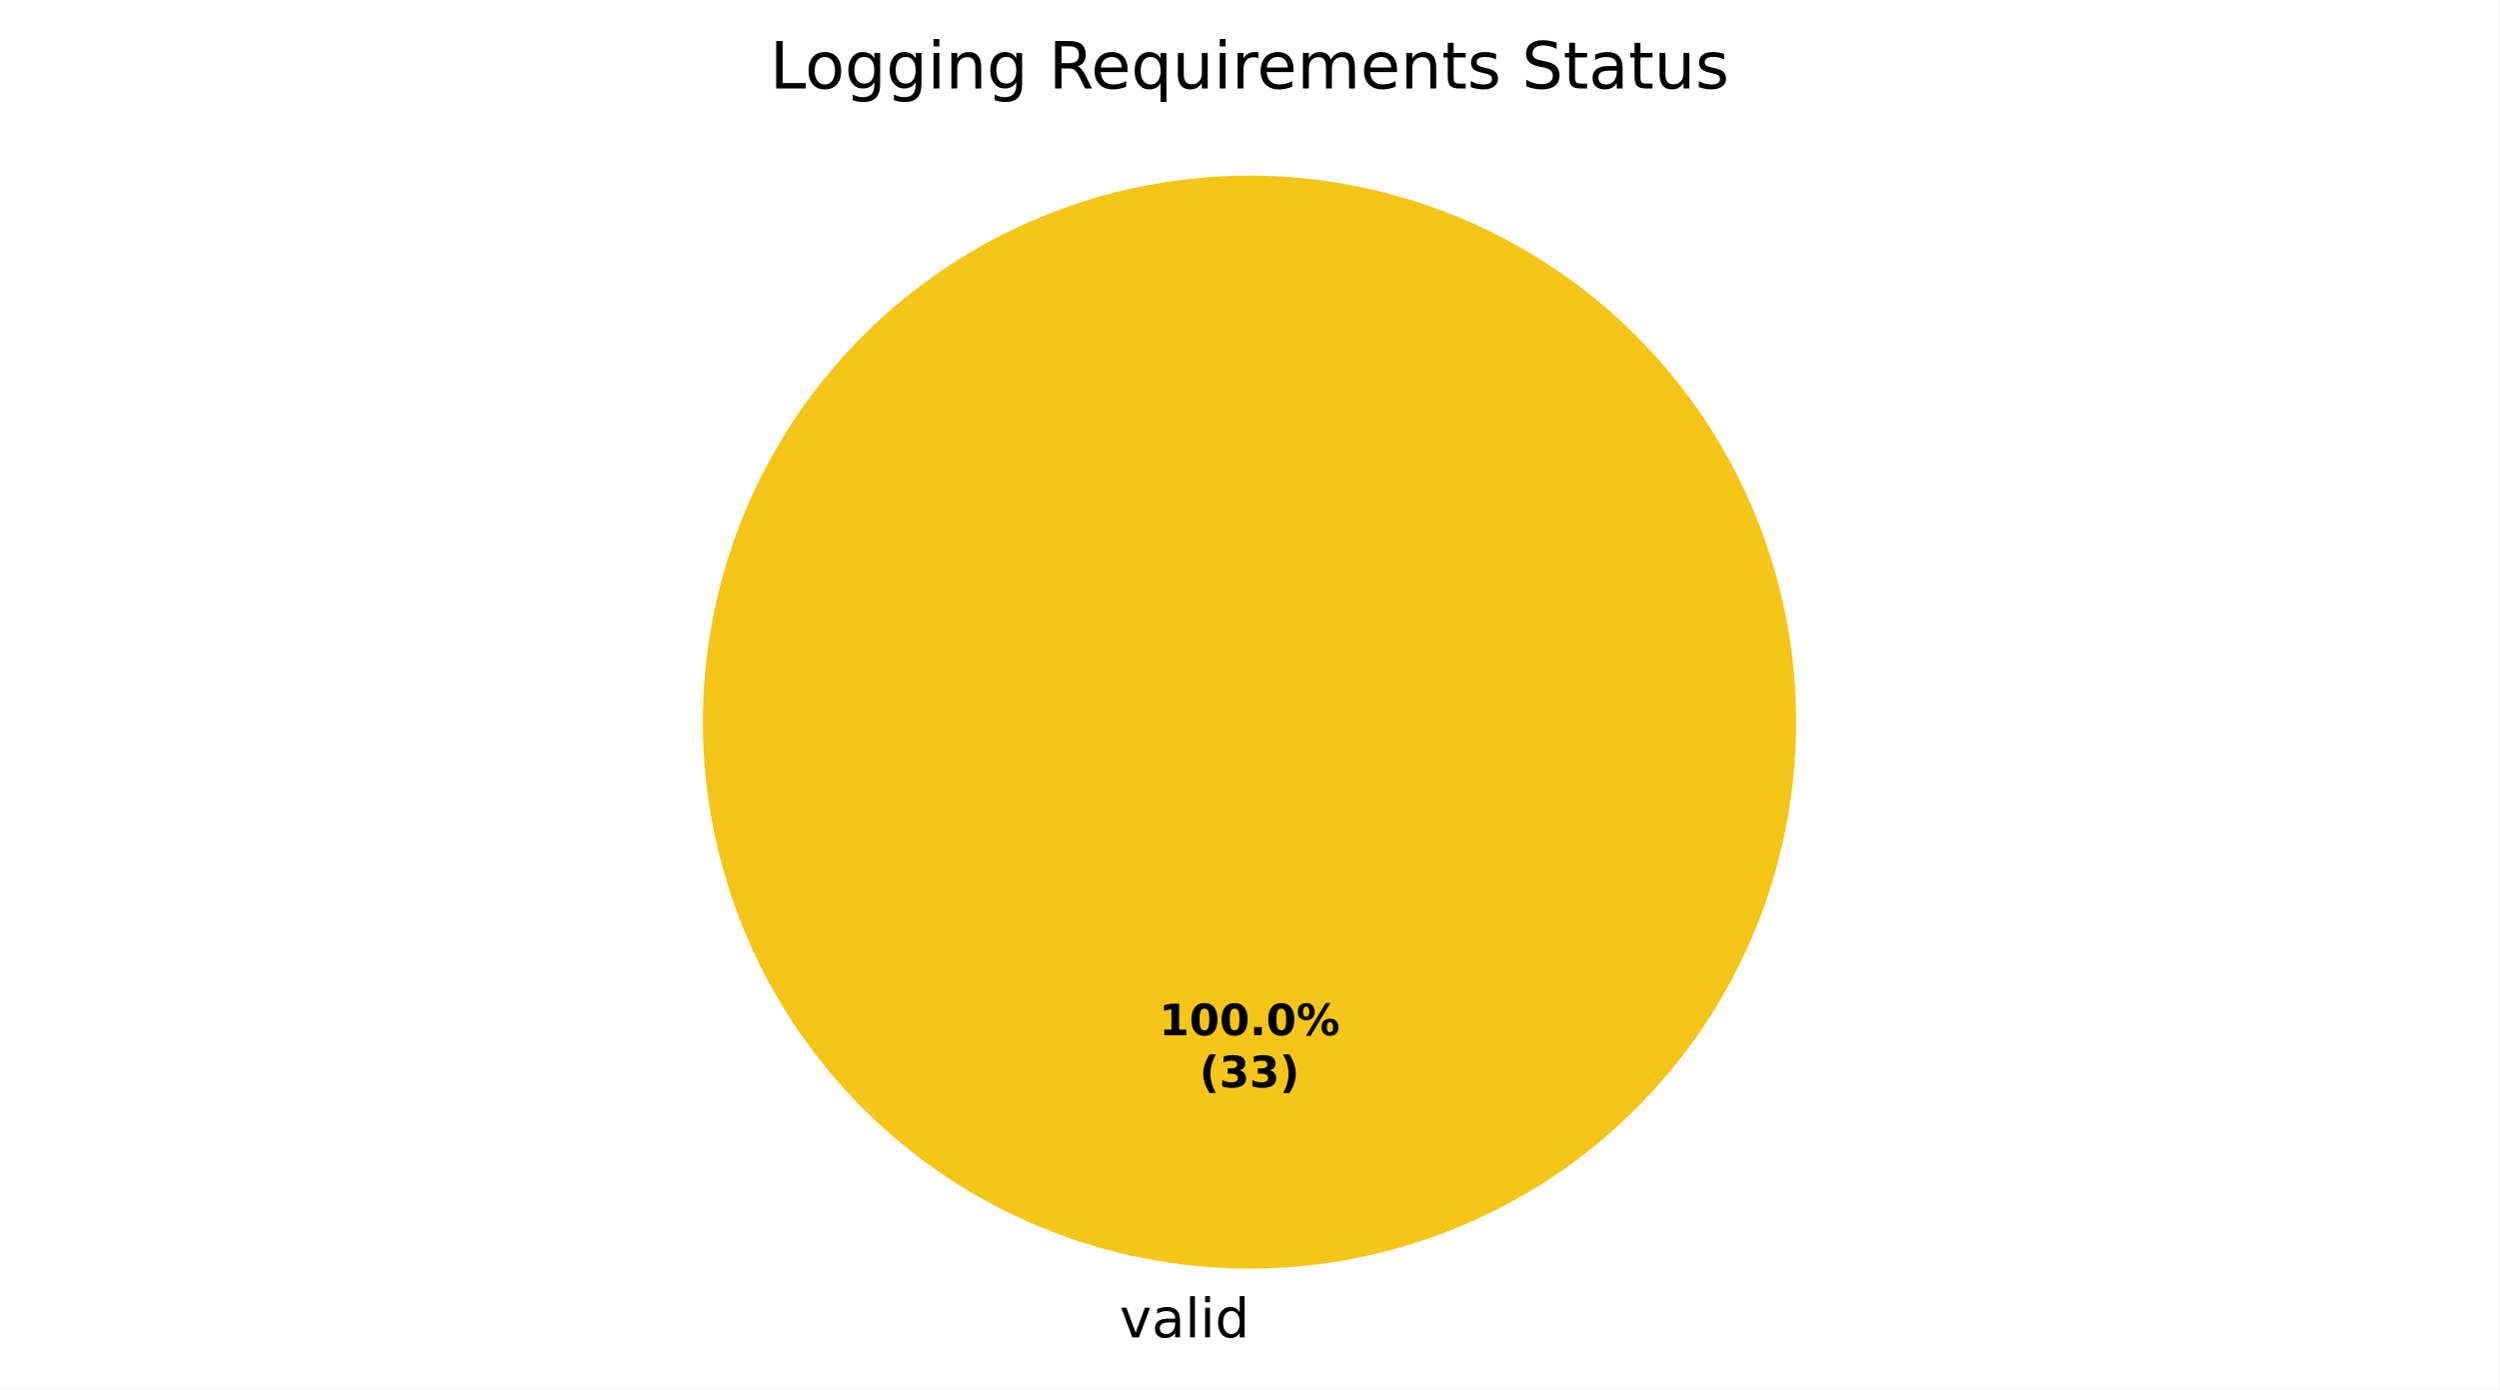
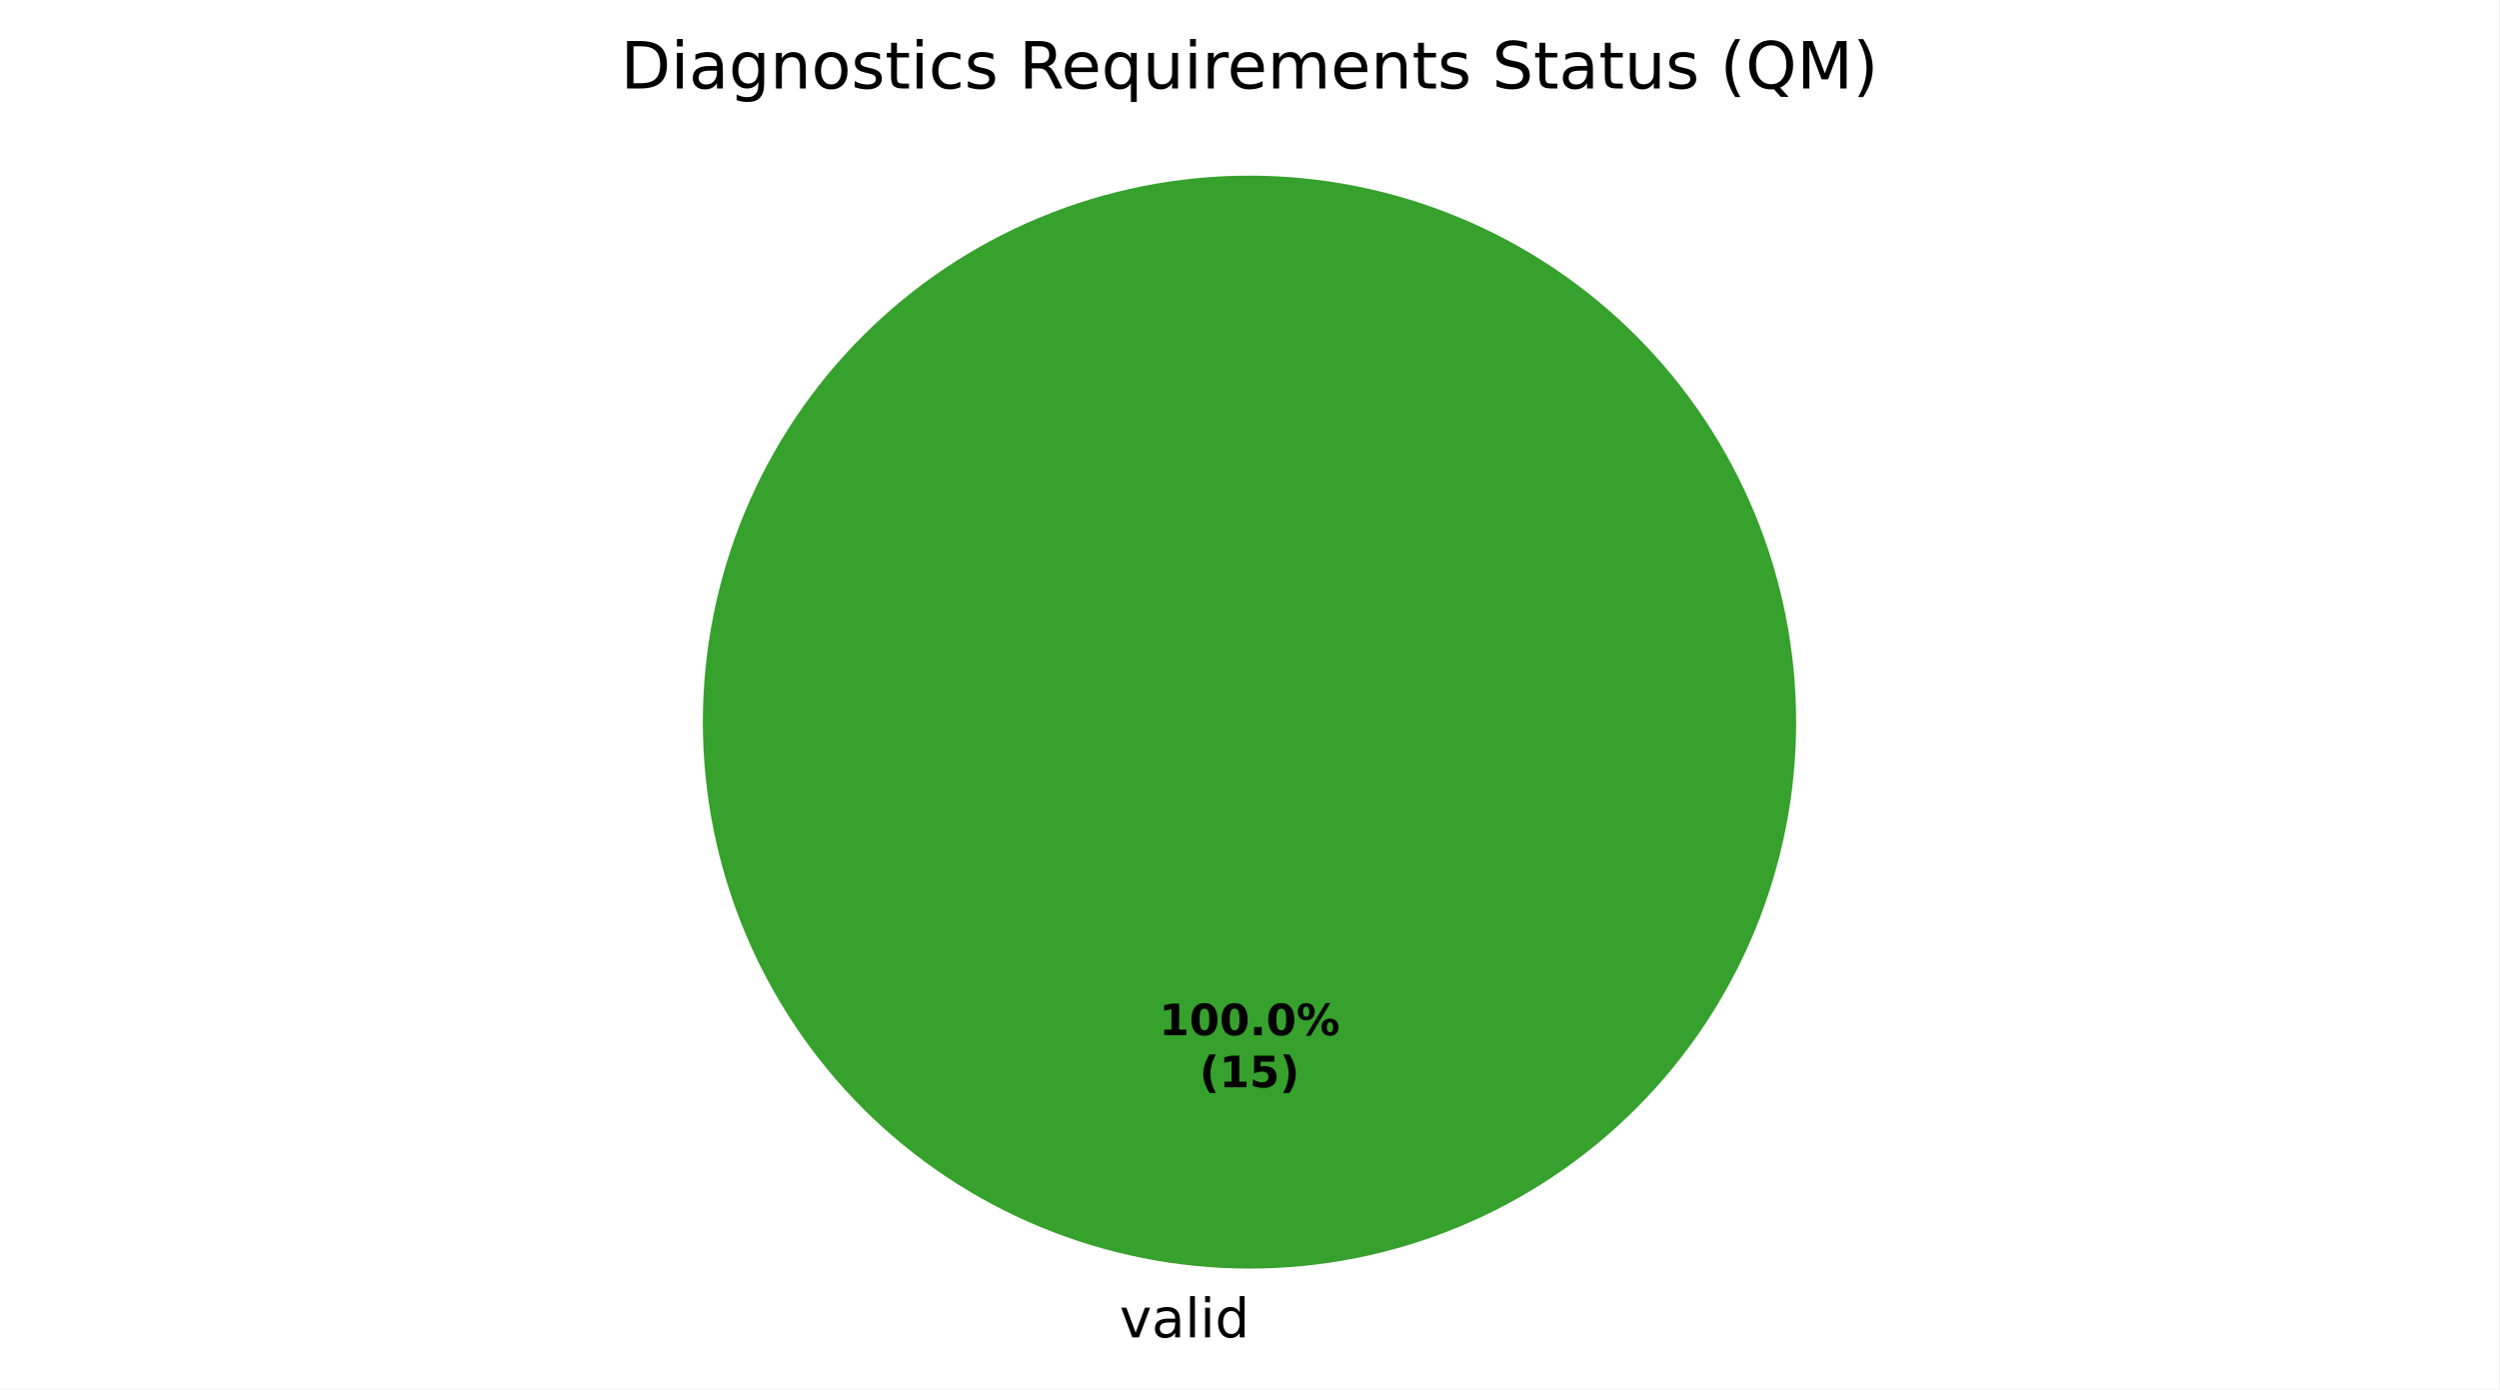
<svg xmlns="http://www.w3.org/2000/svg" xmlns:xlink="http://www.w3.org/1999/xlink" width="460.8pt" height="256.279pt" viewBox="0 0 460.8 256.279" version="1.1">
  <defs>
    <style type="text/css">*{stroke-linejoin: round; stroke-linecap: butt}</style>
  </defs>
  <g id="figure_1">
    <g id="patch_1">
      <path d="M 0 256.279  L 460.8 256.279  L 460.8 0  L 0 0  z " style="fill: #ffffff" />
    </g>
    <g id="axes_1">
      <g id="patch_2">
-         <path d="M 331.2 133.198  C 331.2 119.961 328.593 106.853 323.527 94.624  C 318.462 82.394 311.036 71.282 301.676 61.922  C 292.316 52.562 281.204 45.137 268.974 40.071  C 256.745 35.006 243.637 32.398 230.4 32.398  C 217.163 32.398 204.055 35.006 191.826 40.071  C 179.596 45.137 168.484 52.562 159.124 61.922  C 149.764 71.282 142.338 82.394 137.273 94.624  C 132.207 106.853 129.6 119.961 129.6 133.198  C 129.6 146.435 132.207 159.543 137.273 171.773  C 142.338 184.002 149.764 195.115 159.124 204.474  C 168.484 213.834 179.596 221.26 191.826 226.325  C 204.055 231.391 217.163 233.998 230.4 233.998  C 243.637 233.998 256.745 231.391 268.974 226.325  C 281.204 221.26 292.316 213.834 301.676 204.474  C 311.036 195.115 318.462 184.002 323.527 171.773  C 328.593 159.543 331.2 146.435 331.2 133.198  M 230.4 133.198  z " style="fill: #f5c518" />
+         <path d="M 331.2 133.198  C 331.2 119.961 328.593 106.853 323.527 94.624  C 318.462 82.394 311.036 71.282 301.676 61.922  C 292.316 52.562 281.204 45.137 268.974 40.071  C 256.745 35.006 243.637 32.398 230.4 32.398  C 217.163 32.398 204.055 35.006 191.826 40.071  C 179.596 45.137 168.484 52.562 159.124 61.922  C 149.764 71.282 142.338 82.394 137.273 94.624  C 132.207 106.853 129.6 119.961 129.6 133.198  C 129.6 146.435 132.207 159.543 137.273 171.773  C 142.338 184.002 149.764 195.115 159.124 204.474  C 168.484 213.834 179.596 221.26 191.826 226.325  C 204.055 231.391 217.163 233.998 230.4 233.998  C 243.637 233.998 256.745 231.391 268.974 226.325  C 281.204 221.26 292.316 213.834 301.676 204.474  C 311.036 195.115 318.462 184.002 323.527 171.773  C 328.593 159.543 331.2 146.435 331.2 133.198  M 230.4 133.198  z " style="fill: #37a12d" />
      </g>
      <g id="patch_3">
-         <path d="M 230.4 32.398  C 230.4 32.398 230.4 32.398 230.4 32.398  L 230.4 133.198  z " style="fill: #37a12d" />
-       </g>
-       <g id="patch_4">
        <path d="M 230.4 32.398  C 230.4 32.398 230.4 32.398 230.4 32.398  L 230.4 133.198  z " style="fill: #ca2828" />
      </g>
      <g id="matplotlib.axis_1" />
      <g id="matplotlib.axis_2" />
      <g id="text_1">
        <g transform="translate(206.4484 246.6762) scale(0.1 -0.1)">
          <defs>
            <path id="DejaVuSans-59" d="M 191 3500  L 800 3500  L 1894 563  L 2988 3500  L 3597 3500  L 2284 0  L 1503 0  L 191 3500  z " transform="scale(0.015625)" />
            <path id="DejaVuSans-44" d="M 2194 1759  Q 1497 1759 1228 1600  Q 959 1441 959 1056  Q 959 750 1161 570  Q 1363 391 1709 391  Q 2188 391 2477 730  Q 2766 1069 2766 1631  L 2766 1759  L 2194 1759  z M 3341 1997  L 3341 0  L 2766 0  L 2766 531  Q 2569 213 2275 61  Q 1981 -91 1556 -91  Q 1019 -91 701 211  Q 384 513 384 1019  Q 384 1609 779 1909  Q 1175 2209 1959 2209  L 2766 2209  L 2766 2266  Q 2766 2663 2505 2880  Q 2244 3097 1772 3097  Q 1472 3097 1187 3025  Q 903 2953 641 2809  L 641 3341  Q 956 3463 1253 3523  Q 1550 3584 1831 3584  Q 2591 3584 2966 3190  Q 3341 2797 3341 1997  z " transform="scale(0.015625)" />
            <path id="DejaVuSans-4f" d="M 603 4863  L 1178 4863  L 1178 0  L 603 0  L 603 4863  z " transform="scale(0.015625)" />
            <path id="DejaVuSans-4c" d="M 603 3500  L 1178 3500  L 1178 0  L 603 0  L 603 3500  z M 603 4863  L 1178 4863  L 1178 4134  L 603 4134  L 603 4863  z " transform="scale(0.015625)" />
            <path id="DejaVuSans-47" d="M 2906 2969  L 2906 4863  L 3481 4863  L 3481 0  L 2906 0  L 2906 525  Q 2725 213 2448 61  Q 2172 -91 1784 -91  Q 1150 -91 751 415  Q 353 922 353 1747  Q 353 2572 751 3078  Q 1150 3584 1784 3584  Q 2172 3584 2448 3432  Q 2725 3281 2906 2969  z M 947 1747  Q 947 1113 1208 752  Q 1469 391 1925 391  Q 2381 391 2643 752  Q 2906 1113 2906 1747  Q 2906 2381 2643 2742  Q 2381 3103 1925 3103  Q 1469 3103 1208 2742  Q 947 2381 947 1747  z " transform="scale(0.015625)" />
          </defs>
          <use xlink:href="#DejaVuSans-59" />
          <use xlink:href="#DejaVuSans-44" transform="translate(59.1875 0)" />
          <use xlink:href="#DejaVuSans-4f" transform="translate(120.4688 0)" />
          <use xlink:href="#DejaVuSans-4c" transform="translate(148.25 0)" />
          <use xlink:href="#DejaVuSans-47" transform="translate(176.0312 0)" />
        </g>
      </g>
      <g id="text_2">
        <g transform="translate(213.74 190.9555) scale(0.08 -0.08)">
          <defs>
            <path id="DejaVuSans-Bold-14" d="M 750 831  L 1813 831  L 1813 3847  L 722 3622  L 722 4441  L 1806 4666  L 2950 4666  L 2950 831  L 4013 831  L 4013 0  L 750 0  L 750 831  z " transform="scale(0.015625)" />
            <path id="DejaVuSans-Bold-13" d="M 2944 2338  Q 2944 3213 2780 3570  Q 2616 3928 2228 3928  Q 1841 3928 1675 3570  Q 1509 3213 1509 2338  Q 1509 1453 1675 1090  Q 1841 728 2228 728  Q 2613 728 2778 1090  Q 2944 1453 2944 2338  z M 4147 2328  Q 4147 1169 3647 539  Q 3147 -91 2228 -91  Q 1306 -91 806 539  Q 306 1169 306 2328  Q 306 3491 806 4120  Q 1306 4750 2228 4750  Q 3147 4750 3647 4120  Q 4147 3491 4147 2328  z " transform="scale(0.015625)" />
            <path id="DejaVuSans-Bold-11" d="M 653 1209  L 1778 1209  L 1778 0  L 653 0  L 653 1209  z " transform="scale(0.015625)" />
            <path id="DejaVuSans-Bold-8" d="M 4959 1925  Q 4738 1925 4616 1733  Q 4494 1541 4494 1184  Q 4494 825 4614 633  Q 4734 441 4959 441  Q 5184 441 5303 633  Q 5422 825 5422 1184  Q 5422 1541 5301 1733  Q 5181 1925 4959 1925  z M 4959 2450  Q 5541 2450 5875 2112  Q 6209 1775 6209 1184  Q 6209 594 5875 251  Q 5541 -91 4959 -91  Q 4378 -91 4042 251  Q 3706 594 3706 1184  Q 3706 1772 4042 2111  Q 4378 2450 4959 2450  z M 2094 -91  L 1403 -91  L 4319 4750  L 5013 4750  L 2094 -91  z M 1453 4750  Q 2034 4750 2367 4411  Q 2700 4072 2700 3481  Q 2700 2891 2367 2550  Q 2034 2209 1453 2209  Q 872 2209 539 2550  Q 206 2891 206 3481  Q 206 4072 539 4411  Q 872 4750 1453 4750  z M 1453 4225  Q 1228 4225 1106 4031  Q 984 3838 984 3481  Q 984 3122 1106 2926  Q 1228 2731 1453 2731  Q 1678 2731 1798 2926  Q 1919 3122 1919 3481  Q 1919 3838 1797 4031  Q 1675 4225 1453 4225  z " transform="scale(0.015625)" />
          </defs>
          <use xlink:href="#DejaVuSans-Bold-14" />
          <use xlink:href="#DejaVuSans-Bold-13" transform="translate(69.57812 0)" />
          <use xlink:href="#DejaVuSans-Bold-13" transform="translate(139.1562 0)" />
          <use xlink:href="#DejaVuSans-Bold-11" transform="translate(208.7344 0)" />
          <use xlink:href="#DejaVuSans-Bold-13" transform="translate(246.7188 0)" />
          <use xlink:href="#DejaVuSans-Bold-8" transform="translate(316.2969 0)" />
        </g>
        <g transform="translate(221.1775 200.557) scale(0.08 -0.08)">
          <defs>
            <path id="DejaVuSans-Bold-b" d="M 2413 -844  L 1484 -844  Q 1006 -72 778 623  Q 550 1319 550 2003  Q 550 2688 779 3389  Q 1009 4091 1484 4856  L 2413 4856  Q 2013 4116 1813 3408  Q 1613 2700 1613 2009  Q 1613 1319 1811 609  Q 2009 -100 2413 -844  z " transform="scale(0.015625)" />
-             <path id="DejaVuSans-Bold-16" d="M 2981 2516  Q 3453 2394 3698 2092  Q 3944 1791 3944 1325  Q 3944 631 3412 270  Q 2881 -91 1863 -91  Q 1503 -91 1142 -33  Q 781 25 428 141  L 428 1069  Q 766 900 1098 814  Q 1431 728 1753 728  Q 2231 728 2486 893  Q 2741 1059 2741 1369  Q 2741 1688 2480 1852  Q 2219 2016 1709 2016  L 1228 2016  L 1228 2791  L 1734 2791  Q 2188 2791 2409 2933  Q 2631 3075 2631 3366  Q 2631 3634 2415 3781  Q 2200 3928 1806 3928  Q 1516 3928 1219 3862  Q 922 3797 628 3669  L 628 4550  Q 984 4650 1334 4700  Q 1684 4750 2022 4750  Q 2931 4750 3382 4451  Q 3834 4153 3834 3553  Q 3834 3144 3618 2883  Q 3403 2622 2981 2516  z " transform="scale(0.015625)" />
+             <path id="DejaVuSans-Bold-18" d="M 678 4666  L 3669 4666  L 3669 3781  L 1638 3781  L 1638 3059  Q 1775 3097 1914 3117  Q 2053 3138 2203 3138  Q 3056 3138 3531 2711  Q 4006 2284 4006 1522  Q 4006 766 3489 337  Q 2972 -91 2053 -91  Q 1656 -91 1267 -14  Q 878 63 494 219  L 494 1166  Q 875 947 1217 837  Q 1559 728 1863 728  Q 2300 728 2551 942  Q 2803 1156 2803 1522  Q 2803 1891 2551 2103  Q 2300 2316 1863 2316  Q 1603 2316 1309 2248  Q 1016 2181 678 2041  L 678 4666  z " transform="scale(0.015625)" />
            <path id="DejaVuSans-Bold-c" d="M 513 -844  Q 913 -100 1113 609  Q 1313 1319 1313 2009  Q 1313 2700 1113 3408  Q 913 4116 513 4856  L 1441 4856  Q 1916 4091 2145 3389  Q 2375 2688 2375 2003  Q 2375 1319 2147 623  Q 1919 -72 1441 -844  L 513 -844  z " transform="scale(0.015625)" />
          </defs>
          <use xlink:href="#DejaVuSans-Bold-b" />
-           <use xlink:href="#DejaVuSans-Bold-16" transform="translate(45.70312 0)" />
-           <use xlink:href="#DejaVuSans-Bold-16" transform="translate(115.2812 0)" />
+           <use xlink:href="#DejaVuSans-Bold-14" transform="translate(45.70312 0)" />
+           <use xlink:href="#DejaVuSans-Bold-18" transform="translate(115.2812 0)" />
          <use xlink:href="#DejaVuSans-Bold-c" transform="translate(184.8594 0)" />
        </g>
      </g>
      <g id="text_3">
-         <g transform="translate(141.9487 16.31812) scale(0.12 -0.12)">
+         <g transform="translate(114.45 16.31812) scale(0.12 -0.12)">
          <defs>
-             <path id="DejaVuSans-2f" d="M 628 4666  L 1259 4666  L 1259 531  L 3531 531  L 3531 0  L 628 0  L 628 4666  z " transform="scale(0.015625)" />
-             <path id="DejaVuSans-52" d="M 1959 3097  Q 1497 3097 1228 2736  Q 959 2375 959 1747  Q 959 1119 1226 758  Q 1494 397 1959 397  Q 2419 397 2687 759  Q 2956 1122 2956 1747  Q 2956 2369 2687 2733  Q 2419 3097 1959 3097  z M 1959 3584  Q 2709 3584 3137 3096  Q 3566 2609 3566 1747  Q 3566 888 3137 398  Q 2709 -91 1959 -91  Q 1206 -91 779 398  Q 353 888 353 1747  Q 353 2609 779 3096  Q 1206 3584 1959 3584  z " transform="scale(0.015625)" />
+             <path id="DejaVuSans-27" d="M 1259 4147  L 1259 519  L 2022 519  Q 2988 519 3436 956  Q 3884 1394 3884 2338  Q 3884 3275 3436 3711  Q 2988 4147 2022 4147  L 1259 4147  z M 628 4666  L 1925 4666  Q 3281 4666 3915 4102  Q 4550 3538 4550 2338  Q 4550 1131 3912 565  Q 3275 0 1925 0  L 628 0  L 628 4666  z " transform="scale(0.015625)" />
            <path id="DejaVuSans-4a" d="M 2906 1791  Q 2906 2416 2648 2759  Q 2391 3103 1925 3103  Q 1463 3103 1205 2759  Q 947 2416 947 1791  Q 947 1169 1205 825  Q 1463 481 1925 481  Q 2391 481 2648 825  Q 2906 1169 2906 1791  z M 3481 434  Q 3481 -459 3084 -895  Q 2688 -1331 1869 -1331  Q 1566 -1331 1297 -1286  Q 1028 -1241 775 -1147  L 775 -588  Q 1028 -725 1275 -790  Q 1522 -856 1778 -856  Q 2344 -856 2625 -561  Q 2906 -266 2906 331  L 2906 616  Q 2728 306 2450 153  Q 2172 0 1784 0  Q 1141 0 747 490  Q 353 981 353 1791  Q 353 2603 747 3093  Q 1141 3584 1784 3584  Q 2172 3584 2450 3431  Q 2728 3278 2906 2969  L 2906 3500  L 3481 3500  L 3481 434  z " transform="scale(0.015625)" />
            <path id="DejaVuSans-51" d="M 3513 2113  L 3513 0  L 2938 0  L 2938 2094  Q 2938 2591 2744 2837  Q 2550 3084 2163 3084  Q 1697 3084 1428 2787  Q 1159 2491 1159 1978  L 1159 0  L 581 0  L 581 3500  L 1159 3500  L 1159 2956  Q 1366 3272 1645 3428  Q 1925 3584 2291 3584  Q 2894 3584 3203 3211  Q 3513 2838 3513 2113  z " transform="scale(0.015625)" />
+             <path id="DejaVuSans-52" d="M 1959 3097  Q 1497 3097 1228 2736  Q 959 2375 959 1747  Q 959 1119 1226 758  Q 1494 397 1959 397  Q 2419 397 2687 759  Q 2956 1122 2956 1747  Q 2956 2369 2687 2733  Q 2419 3097 1959 3097  z M 1959 3584  Q 2709 3584 3137 3096  Q 3566 2609 3566 1747  Q 3566 888 3137 398  Q 2709 -91 1959 -91  Q 1206 -91 779 398  Q 353 888 353 1747  Q 353 2609 779 3096  Q 1206 3584 1959 3584  z " transform="scale(0.015625)" />
+             <path id="DejaVuSans-56" d="M 2834 3397  L 2834 2853  Q 2591 2978 2328 3040  Q 2066 3103 1784 3103  Q 1356 3103 1142 2972  Q 928 2841 928 2578  Q 928 2378 1081 2264  Q 1234 2150 1697 2047  L 1894 2003  Q 2506 1872 2764 1633  Q 3022 1394 3022 966  Q 3022 478 2636 193  Q 2250 -91 1575 -91  Q 1294 -91 989 -36  Q 684 19 347 128  L 347 722  Q 666 556 975 473  Q 1284 391 1588 391  Q 1994 391 2212 530  Q 2431 669 2431 922  Q 2431 1156 2273 1281  Q 2116 1406 1581 1522  L 1381 1569  Q 847 1681 609 1914  Q 372 2147 372 2553  Q 372 3047 722 3315  Q 1072 3584 1716 3584  Q 2034 3584 2315 3537  Q 2597 3491 2834 3397  z " transform="scale(0.015625)" />
+             <path id="DejaVuSans-57" d="M 1172 4494  L 1172 3500  L 2356 3500  L 2356 3053  L 1172 3053  L 1172 1153  Q 1172 725 1289 603  Q 1406 481 1766 481  L 2356 481  L 2356 0  L 1766 0  Q 1100 0 847 248  Q 594 497 594 1153  L 594 3053  L 172 3053  L 172 3500  L 594 3500  L 594 4494  L 1172 4494  z " transform="scale(0.015625)" />
+             <path id="DejaVuSans-46" d="M 3122 3366  L 3122 2828  Q 2878 2963 2633 3030  Q 2388 3097 2138 3097  Q 1578 3097 1268 2742  Q 959 2388 959 1747  Q 959 1106 1268 751  Q 1578 397 2138 397  Q 2388 397 2633 464  Q 2878 531 3122 666  L 3122 134  Q 2881 22 2623 -34  Q 2366 -91 2075 -91  Q 1284 -91 818 406  Q 353 903 353 1747  Q 353 2603 823 3093  Q 1294 3584 2113 3584  Q 2378 3584 2631 3529  Q 2884 3475 3122 3366  z " transform="scale(0.015625)" />
            <path id="DejaVuSans-3" transform="scale(0.015625)" />
            <path id="DejaVuSans-35" d="M 2841 2188  Q 3044 2119 3236 1894  Q 3428 1669 3622 1275  L 4263 0  L 3584 0  L 2988 1197  Q 2756 1666 2539 1819  Q 2322 1972 1947 1972  L 1259 1972  L 1259 0  L 628 0  L 628 4666  L 2053 4666  Q 2853 4666 3247 4331  Q 3641 3997 3641 3322  Q 3641 2881 3436 2590  Q 3231 2300 2841 2188  z M 1259 4147  L 1259 2491  L 2053 2491  Q 2509 2491 2742 2702  Q 2975 2913 2975 3322  Q 2975 3731 2742 3939  Q 2509 4147 2053 4147  L 1259 4147  z " transform="scale(0.015625)" />
            <path id="DejaVuSans-48" d="M 3597 1894  L 3597 1613  L 953 1613  Q 991 1019 1311 708  Q 1631 397 2203 397  Q 2534 397 2845 478  Q 3156 559 3463 722  L 3463 178  Q 3153 47 2828 -22  Q 2503 -91 2169 -91  Q 1331 -91 842 396  Q 353 884 353 1716  Q 353 2575 817 3079  Q 1281 3584 2069 3584  Q 2775 3584 3186 3129  Q 3597 2675 3597 1894  z M 3022 2063  Q 3016 2534 2758 2815  Q 2500 3097 2075 3097  Q 1594 3097 1305 2825  Q 1016 2553 972 2059  L 3022 2063  z " transform="scale(0.015625)" />
            <path id="DejaVuSans-54" d="M 947 1747  Q 947 1113 1208 752  Q 1469 391 1925 391  Q 2381 391 2643 752  Q 2906 1113 2906 1747  Q 2906 2381 2643 2742  Q 2381 3103 1925 3103  Q 1469 3103 1208 2742  Q 947 2381 947 1747  z M 2906 525  Q 2725 213 2448 61  Q 2172 -91 1784 -91  Q 1150 -91 751 415  Q 353 922 353 1747  Q 353 2572 751 3078  Q 1150 3584 1784 3584  Q 2172 3584 2448 3432  Q 2725 3281 2906 2969  L 2906 3500  L 3481 3500  L 3481 -1331  L 2906 -1331  L 2906 525  z " transform="scale(0.015625)" />
            <path id="DejaVuSans-58" d="M 544 1381  L 544 3500  L 1119 3500  L 1119 1403  Q 1119 906 1312 657  Q 1506 409 1894 409  Q 2359 409 2629 706  Q 2900 1003 2900 1516  L 2900 3500  L 3475 3500  L 3475 0  L 2900 0  L 2900 538  Q 2691 219 2414 64  Q 2138 -91 1772 -91  Q 1169 -91 856 284  Q 544 659 544 1381  z M 1991 3584  L 1991 3584  z " transform="scale(0.015625)" />
            <path id="DejaVuSans-55" d="M 2631 2963  Q 2534 3019 2420 3045  Q 2306 3072 2169 3072  Q 1681 3072 1420 2755  Q 1159 2438 1159 1844  L 1159 0  L 581 0  L 581 3500  L 1159 3500  L 1159 2956  Q 1341 3275 1631 3429  Q 1922 3584 2338 3584  Q 2397 3584 2469 3576  Q 2541 3569 2628 3553  L 2631 2963  z " transform="scale(0.015625)" />
            <path id="DejaVuSans-50" d="M 3328 2828  Q 3544 3216 3844 3400  Q 4144 3584 4550 3584  Q 5097 3584 5394 3201  Q 5691 2819 5691 2113  L 5691 0  L 5113 0  L 5113 2094  Q 5113 2597 4934 2840  Q 4756 3084 4391 3084  Q 3944 3084 3684 2787  Q 3425 2491 3425 1978  L 3425 0  L 2847 0  L 2847 2094  Q 2847 2600 2669 2842  Q 2491 3084 2119 3084  Q 1678 3084 1418 2786  Q 1159 2488 1159 1978  L 1159 0  L 581 0  L 581 3500  L 1159 3500  L 1159 2956  Q 1356 3278 1631 3431  Q 1906 3584 2284 3584  Q 2666 3584 2933 3390  Q 3200 3197 3328 2828  z " transform="scale(0.015625)" />
-             <path id="DejaVuSans-57" d="M 1172 4494  L 1172 3500  L 2356 3500  L 2356 3053  L 1172 3053  L 1172 1153  Q 1172 725 1289 603  Q 1406 481 1766 481  L 2356 481  L 2356 0  L 1766 0  Q 1100 0 847 248  Q 594 497 594 1153  L 594 3053  L 172 3053  L 172 3500  L 594 3500  L 594 4494  L 1172 4494  z " transform="scale(0.015625)" />
-             <path id="DejaVuSans-56" d="M 2834 3397  L 2834 2853  Q 2591 2978 2328 3040  Q 2066 3103 1784 3103  Q 1356 3103 1142 2972  Q 928 2841 928 2578  Q 928 2378 1081 2264  Q 1234 2150 1697 2047  L 1894 2003  Q 2506 1872 2764 1633  Q 3022 1394 3022 966  Q 3022 478 2636 193  Q 2250 -91 1575 -91  Q 1294 -91 989 -36  Q 684 19 347 128  L 347 722  Q 666 556 975 473  Q 1284 391 1588 391  Q 1994 391 2212 530  Q 2431 669 2431 922  Q 2431 1156 2273 1281  Q 2116 1406 1581 1522  L 1381 1569  Q 847 1681 609 1914  Q 372 2147 372 2553  Q 372 3047 722 3315  Q 1072 3584 1716 3584  Q 2034 3584 2315 3537  Q 2597 3491 2834 3397  z " transform="scale(0.015625)" />
            <path id="DejaVuSans-36" d="M 3425 4513  L 3425 3897  Q 3066 4069 2747 4153  Q 2428 4238 2131 4238  Q 1616 4238 1336 4038  Q 1056 3838 1056 3469  Q 1056 3159 1242 3001  Q 1428 2844 1947 2747  L 2328 2669  Q 3034 2534 3370 2195  Q 3706 1856 3706 1288  Q 3706 609 3251 259  Q 2797 -91 1919 -91  Q 1588 -91 1214 -16  Q 841 59 441 206  L 441 856  Q 825 641 1194 531  Q 1563 422 1919 422  Q 2459 422 2753 634  Q 3047 847 3047 1241  Q 3047 1584 2836 1778  Q 2625 1972 2144 2069  L 1759 2144  Q 1053 2284 737 2584  Q 422 2884 422 3419  Q 422 4038 858 4394  Q 1294 4750 2059 4750  Q 2388 4750 2728 4690  Q 3069 4631 3425 4513  z " transform="scale(0.015625)" />
+             <path id="DejaVuSans-b" d="M 1984 4856  Q 1566 4138 1362 3434  Q 1159 2731 1159 2009  Q 1159 1288 1364 580  Q 1569 -128 1984 -844  L 1484 -844  Q 1016 -109 783 600  Q 550 1309 550 2009  Q 550 2706 781 3412  Q 1013 4119 1484 4856  L 1984 4856  z " transform="scale(0.015625)" />
+             <path id="DejaVuSans-34" d="M 2522 4238  Q 1834 4238 1429 3725  Q 1025 3213 1025 2328  Q 1025 1447 1429 934  Q 1834 422 2522 422  Q 3209 422 3611 934  Q 4013 1447 4013 2328  Q 4013 3213 3611 3725  Q 3209 4238 2522 4238  z M 3406 84  L 4238 -825  L 3475 -825  L 2784 -78  Q 2681 -84 2626 -87  Q 2572 -91 2522 -91  Q 1538 -91 948 567  Q 359 1225 359 2328  Q 359 3434 948 4092  Q 1538 4750 2522 4750  Q 3503 4750 4090 4092  Q 4678 3434 4678 2328  Q 4678 1516 4351 937  Q 4025 359 3406 84  z " transform="scale(0.015625)" />
+             <path id="DejaVuSans-30" d="M 628 4666  L 1569 4666  L 2759 1491  L 3956 4666  L 4897 4666  L 4897 0  L 4281 0  L 4281 4097  L 3078 897  L 2444 897  L 1241 4097  L 1241 0  L 628 0  L 628 4666  z " transform="scale(0.015625)" />
+             <path id="DejaVuSans-c" d="M 513 4856  L 1013 4856  Q 1481 4119 1714 3412  Q 1947 2706 1947 2009  Q 1947 1309 1714 600  Q 1481 -109 1013 -844  L 513 -844  Q 928 -128 1133 580  Q 1338 1288 1338 2009  Q 1338 2731 1133 3434  Q 928 4138 513 4856  z " transform="scale(0.015625)" />
          </defs>
-           <use xlink:href="#DejaVuSans-2f" />
-           <use xlink:href="#DejaVuSans-52" transform="translate(53.96875 0)" />
-           <use xlink:href="#DejaVuSans-4a" transform="translate(115.1562 0)" />
-           <use xlink:href="#DejaVuSans-4a" transform="translate(178.6406 0)" />
-           <use xlink:href="#DejaVuSans-4c" transform="translate(242.125 0)" />
-           <use xlink:href="#DejaVuSans-51" transform="translate(269.9062 0)" />
-           <use xlink:href="#DejaVuSans-4a" transform="translate(333.2812 0)" />
-           <use xlink:href="#DejaVuSans-3" transform="translate(396.7656 0)" />
-           <use xlink:href="#DejaVuSans-35" transform="translate(428.5469 0)" />
-           <use xlink:href="#DejaVuSans-48" transform="translate(493.5469 0)" />
-           <use xlink:href="#DejaVuSans-54" transform="translate(555.0781 0)" />
-           <use xlink:href="#DejaVuSans-58" transform="translate(618.5625 0)" />
-           <use xlink:href="#DejaVuSans-4c" transform="translate(681.9375 0)" />
-           <use xlink:href="#DejaVuSans-55" transform="translate(709.7188 0)" />
-           <use xlink:href="#DejaVuSans-48" transform="translate(748.625 0)" />
-           <use xlink:href="#DejaVuSans-50" transform="translate(810.1562 0)" />
-           <use xlink:href="#DejaVuSans-48" transform="translate(907.5625 0)" />
-           <use xlink:href="#DejaVuSans-51" transform="translate(969.0938 0)" />
-           <use xlink:href="#DejaVuSans-57" transform="translate(1032.469 0)" />
-           <use xlink:href="#DejaVuSans-56" transform="translate(1071.672 0)" />
-           <use xlink:href="#DejaVuSans-3" transform="translate(1123.766 0)" />
-           <use xlink:href="#DejaVuSans-36" transform="translate(1155.547 0)" />
-           <use xlink:href="#DejaVuSans-57" transform="translate(1219.031 0)" />
-           <use xlink:href="#DejaVuSans-44" transform="translate(1258.234 0)" />
-           <use xlink:href="#DejaVuSans-57" transform="translate(1319.516 0)" />
-           <use xlink:href="#DejaVuSans-58" transform="translate(1358.719 0)" />
-           <use xlink:href="#DejaVuSans-56" transform="translate(1422.094 0)" />
+           <use xlink:href="#DejaVuSans-27" />
+           <use xlink:href="#DejaVuSans-4c" transform="translate(77 0)" />
+           <use xlink:href="#DejaVuSans-44" transform="translate(104.7812 0)" />
+           <use xlink:href="#DejaVuSans-4a" transform="translate(166.0625 0)" />
+           <use xlink:href="#DejaVuSans-51" transform="translate(229.5469 0)" />
+           <use xlink:href="#DejaVuSans-52" transform="translate(292.9219 0)" />
+           <use xlink:href="#DejaVuSans-56" transform="translate(354.1094 0)" />
+           <use xlink:href="#DejaVuSans-57" transform="translate(406.2031 0)" />
+           <use xlink:href="#DejaVuSans-4c" transform="translate(445.4062 0)" />
+           <use xlink:href="#DejaVuSans-46" transform="translate(473.1875 0)" />
+           <use xlink:href="#DejaVuSans-56" transform="translate(528.1719 0)" />
+           <use xlink:href="#DejaVuSans-3" transform="translate(580.2656 0)" />
+           <use xlink:href="#DejaVuSans-35" transform="translate(612.0469 0)" />
+           <use xlink:href="#DejaVuSans-48" transform="translate(677.0469 0)" />
+           <use xlink:href="#DejaVuSans-54" transform="translate(738.5781 0)" />
+           <use xlink:href="#DejaVuSans-58" transform="translate(802.0625 0)" />
+           <use xlink:href="#DejaVuSans-4c" transform="translate(865.4375 0)" />
+           <use xlink:href="#DejaVuSans-55" transform="translate(893.2188 0)" />
+           <use xlink:href="#DejaVuSans-48" transform="translate(932.125 0)" />
+           <use xlink:href="#DejaVuSans-50" transform="translate(993.6562 0)" />
+           <use xlink:href="#DejaVuSans-48" transform="translate(1091.062 0)" />
+           <use xlink:href="#DejaVuSans-51" transform="translate(1152.594 0)" />
+           <use xlink:href="#DejaVuSans-57" transform="translate(1215.969 0)" />
+           <use xlink:href="#DejaVuSans-56" transform="translate(1255.172 0)" />
+           <use xlink:href="#DejaVuSans-3" transform="translate(1307.266 0)" />
+           <use xlink:href="#DejaVuSans-36" transform="translate(1339.047 0)" />
+           <use xlink:href="#DejaVuSans-57" transform="translate(1402.531 0)" />
+           <use xlink:href="#DejaVuSans-44" transform="translate(1441.734 0)" />
+           <use xlink:href="#DejaVuSans-57" transform="translate(1503.016 0)" />
+           <use xlink:href="#DejaVuSans-58" transform="translate(1542.219 0)" />
+           <use xlink:href="#DejaVuSans-56" transform="translate(1605.594 0)" />
+           <use xlink:href="#DejaVuSans-3" transform="translate(1657.688 0)" />
+           <use xlink:href="#DejaVuSans-b" transform="translate(1689.469 0)" />
+           <use xlink:href="#DejaVuSans-34" transform="translate(1728.484 0)" />
+           <use xlink:href="#DejaVuSans-30" transform="translate(1807.203 0)" />
+           <use xlink:href="#DejaVuSans-c" transform="translate(1893.484 0)" />
        </g>
      </g>
    </g>
  </g>
</svg>
